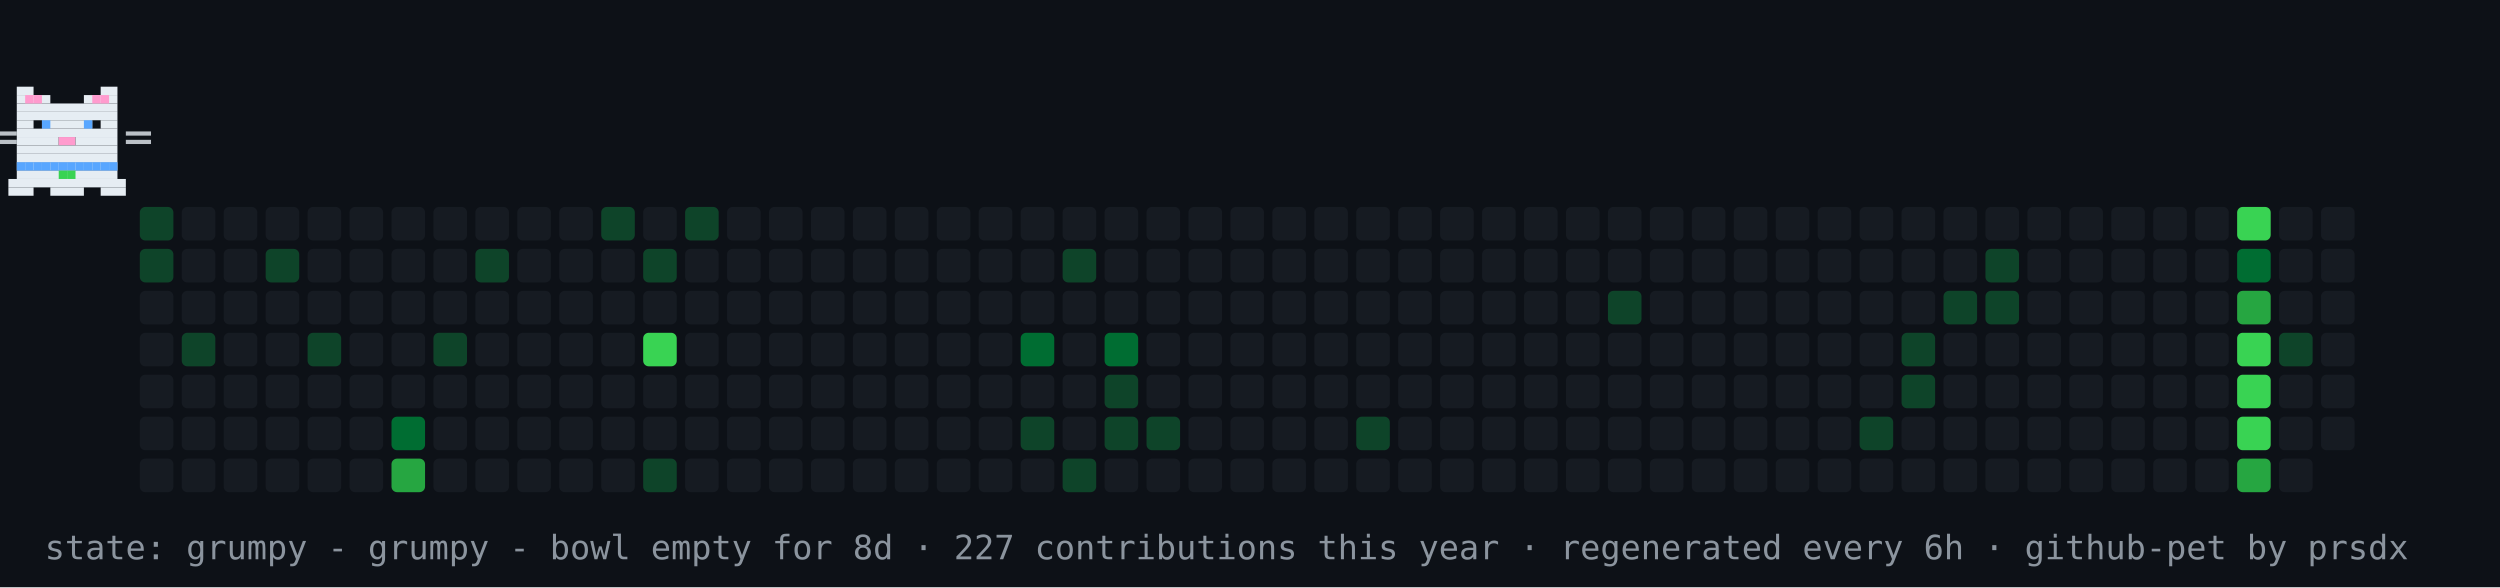
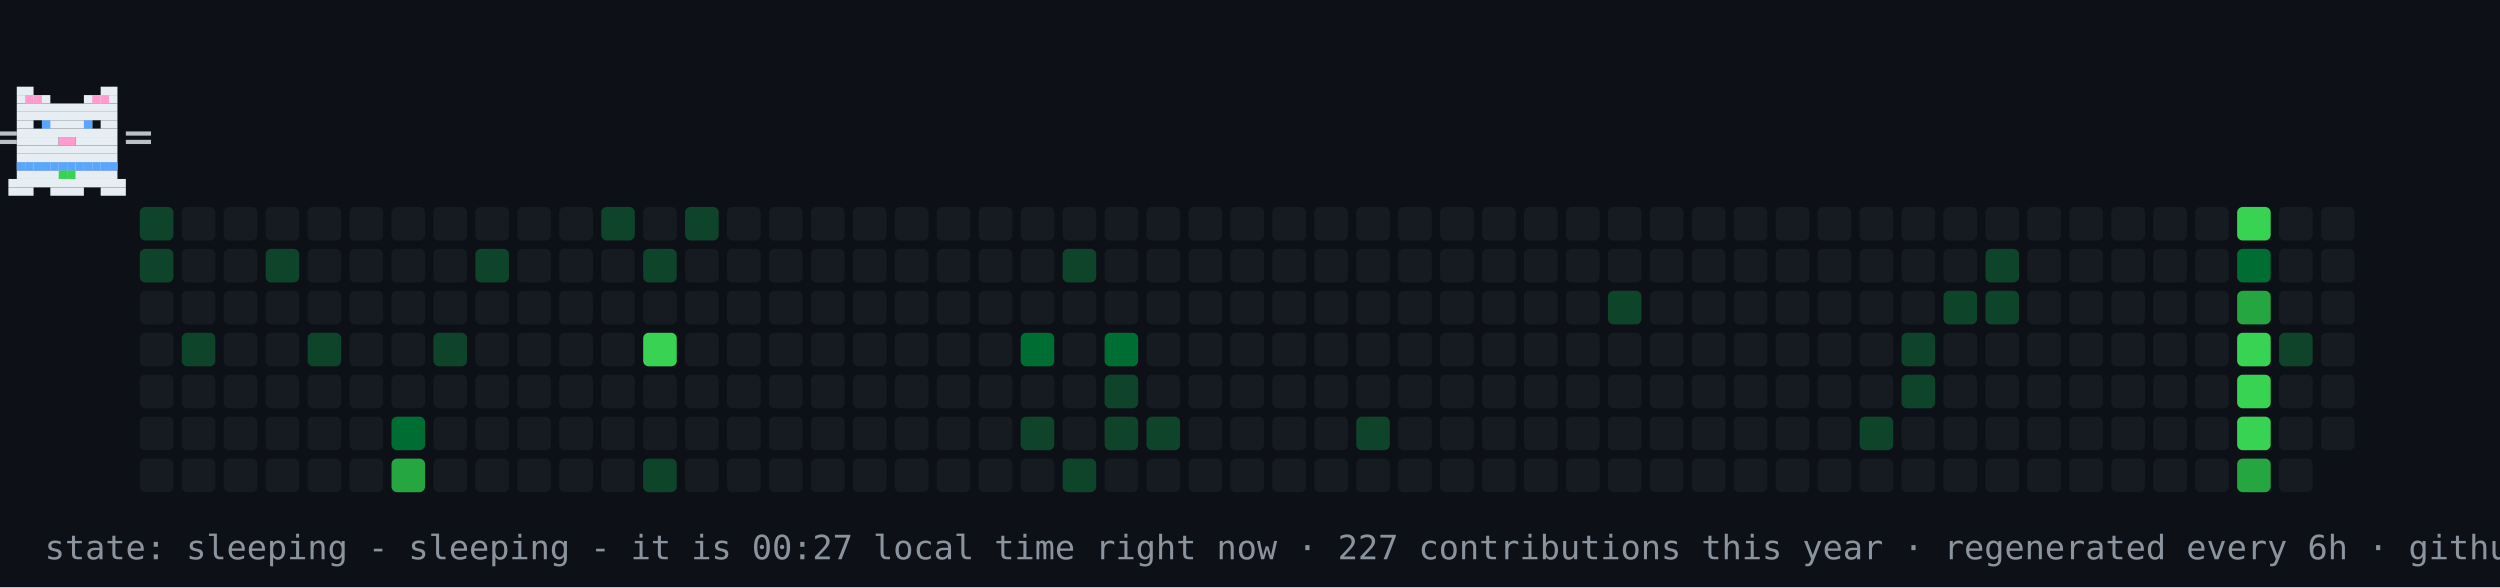
- <svg xmlns="http://www.w3.org/2000/svg" width="894" height="210" viewBox="0 0 894 210" role="img" aria-label="contribution graph cat: grumpy">
+ <svg xmlns="http://www.w3.org/2000/svg" width="894" height="210" viewBox="0 0 894 210" role="img" aria-label="contribution graph cat: sleeping">
  <rect width="894" height="210" fill="#0d1117" />
  <rect x="50" y="74" width="12" height="12" rx="2" fill="#0e4429" />
  <rect x="50" y="89" width="12" height="12" rx="2" fill="#0e4429" />
  <rect x="50" y="104" width="12" height="12" rx="2" fill="#161b22" />
  <rect x="50" y="119" width="12" height="12" rx="2" fill="#161b22" />
  <rect x="50" y="134" width="12" height="12" rx="2" fill="#161b22" />
  <rect x="50" y="149" width="12" height="12" rx="2" fill="#161b22" />
  <rect x="50" y="164" width="12" height="12" rx="2" fill="#161b22" />
  <rect x="65" y="74" width="12" height="12" rx="2" fill="#161b22" />
  <rect x="65" y="89" width="12" height="12" rx="2" fill="#161b22" />
  <rect x="65" y="104" width="12" height="12" rx="2" fill="#161b22" />
  <rect x="65" y="119" width="12" height="12" rx="2" fill="#0e4429" />
  <rect x="65" y="134" width="12" height="12" rx="2" fill="#161b22" />
  <rect x="65" y="149" width="12" height="12" rx="2" fill="#161b22" />
  <rect x="65" y="164" width="12" height="12" rx="2" fill="#161b22" />
  <rect x="80" y="74" width="12" height="12" rx="2" fill="#161b22" />
  <rect x="80" y="89" width="12" height="12" rx="2" fill="#161b22" />
  <rect x="80" y="104" width="12" height="12" rx="2" fill="#161b22" />
  <rect x="80" y="119" width="12" height="12" rx="2" fill="#161b22" />
  <rect x="80" y="134" width="12" height="12" rx="2" fill="#161b22" />
  <rect x="80" y="149" width="12" height="12" rx="2" fill="#161b22" />
  <rect x="80" y="164" width="12" height="12" rx="2" fill="#161b22" />
  <rect x="95" y="74" width="12" height="12" rx="2" fill="#161b22" />
  <rect x="95" y="89" width="12" height="12" rx="2" fill="#0e4429" />
  <rect x="95" y="104" width="12" height="12" rx="2" fill="#161b22" />
  <rect x="95" y="119" width="12" height="12" rx="2" fill="#161b22" />
  <rect x="95" y="134" width="12" height="12" rx="2" fill="#161b22" />
  <rect x="95" y="149" width="12" height="12" rx="2" fill="#161b22" />
  <rect x="95" y="164" width="12" height="12" rx="2" fill="#161b22" />
  <rect x="110" y="74" width="12" height="12" rx="2" fill="#161b22" />
  <rect x="110" y="89" width="12" height="12" rx="2" fill="#161b22" />
  <rect x="110" y="104" width="12" height="12" rx="2" fill="#161b22" />
  <rect x="110" y="119" width="12" height="12" rx="2" fill="#0e4429" />
  <rect x="110" y="134" width="12" height="12" rx="2" fill="#161b22" />
  <rect x="110" y="149" width="12" height="12" rx="2" fill="#161b22" />
  <rect x="110" y="164" width="12" height="12" rx="2" fill="#161b22" />
  <rect x="125" y="74" width="12" height="12" rx="2" fill="#161b22" />
  <rect x="125" y="89" width="12" height="12" rx="2" fill="#161b22" />
  <rect x="125" y="104" width="12" height="12" rx="2" fill="#161b22" />
  <rect x="125" y="119" width="12" height="12" rx="2" fill="#161b22" />
  <rect x="125" y="134" width="12" height="12" rx="2" fill="#161b22" />
  <rect x="125" y="149" width="12" height="12" rx="2" fill="#161b22" />
  <rect x="125" y="164" width="12" height="12" rx="2" fill="#161b22" />
  <rect x="140" y="74" width="12" height="12" rx="2" fill="#161b22" />
  <rect x="140" y="89" width="12" height="12" rx="2" fill="#161b22" />
  <rect x="140" y="104" width="12" height="12" rx="2" fill="#161b22" />
  <rect x="140" y="119" width="12" height="12" rx="2" fill="#161b22" />
  <rect x="140" y="134" width="12" height="12" rx="2" fill="#161b22" />
  <rect x="140" y="149" width="12" height="12" rx="2" fill="#006d32" />
  <rect x="140" y="164" width="12" height="12" rx="2" fill="#26a641" />
  <rect x="155" y="74" width="12" height="12" rx="2" fill="#161b22" />
  <rect x="155" y="89" width="12" height="12" rx="2" fill="#161b22" />
  <rect x="155" y="104" width="12" height="12" rx="2" fill="#161b22" />
  <rect x="155" y="119" width="12" height="12" rx="2" fill="#0e4429" />
  <rect x="155" y="134" width="12" height="12" rx="2" fill="#161b22" />
  <rect x="155" y="149" width="12" height="12" rx="2" fill="#161b22" />
  <rect x="155" y="164" width="12" height="12" rx="2" fill="#161b22" />
  <rect x="170" y="74" width="12" height="12" rx="2" fill="#161b22" />
  <rect x="170" y="89" width="12" height="12" rx="2" fill="#0e4429" />
  <rect x="170" y="104" width="12" height="12" rx="2" fill="#161b22" />
  <rect x="170" y="119" width="12" height="12" rx="2" fill="#161b22" />
  <rect x="170" y="134" width="12" height="12" rx="2" fill="#161b22" />
  <rect x="170" y="149" width="12" height="12" rx="2" fill="#161b22" />
  <rect x="170" y="164" width="12" height="12" rx="2" fill="#161b22" />
  <rect x="185" y="74" width="12" height="12" rx="2" fill="#161b22" />
  <rect x="185" y="89" width="12" height="12" rx="2" fill="#161b22" />
  <rect x="185" y="104" width="12" height="12" rx="2" fill="#161b22" />
  <rect x="185" y="119" width="12" height="12" rx="2" fill="#161b22" />
  <rect x="185" y="134" width="12" height="12" rx="2" fill="#161b22" />
  <rect x="185" y="149" width="12" height="12" rx="2" fill="#161b22" />
  <rect x="185" y="164" width="12" height="12" rx="2" fill="#161b22" />
  <rect x="200" y="74" width="12" height="12" rx="2" fill="#161b22" />
  <rect x="200" y="89" width="12" height="12" rx="2" fill="#161b22" />
  <rect x="200" y="104" width="12" height="12" rx="2" fill="#161b22" />
  <rect x="200" y="119" width="12" height="12" rx="2" fill="#161b22" />
  <rect x="200" y="134" width="12" height="12" rx="2" fill="#161b22" />
  <rect x="200" y="149" width="12" height="12" rx="2" fill="#161b22" />
  <rect x="200" y="164" width="12" height="12" rx="2" fill="#161b22" />
  <rect x="215" y="74" width="12" height="12" rx="2" fill="#0e4429" />
  <rect x="215" y="89" width="12" height="12" rx="2" fill="#161b22" />
  <rect x="215" y="104" width="12" height="12" rx="2" fill="#161b22" />
  <rect x="215" y="119" width="12" height="12" rx="2" fill="#161b22" />
  <rect x="215" y="134" width="12" height="12" rx="2" fill="#161b22" />
  <rect x="215" y="149" width="12" height="12" rx="2" fill="#161b22" />
  <rect x="215" y="164" width="12" height="12" rx="2" fill="#161b22" />
  <rect x="230" y="74" width="12" height="12" rx="2" fill="#161b22" />
  <rect x="230" y="89" width="12" height="12" rx="2" fill="#0e4429" />
  <rect x="230" y="104" width="12" height="12" rx="2" fill="#161b22" />
  <rect x="230" y="119" width="12" height="12" rx="2" fill="#39d353" />
  <rect x="230" y="134" width="12" height="12" rx="2" fill="#161b22" />
  <rect x="230" y="149" width="12" height="12" rx="2" fill="#161b22" />
  <rect x="230" y="164" width="12" height="12" rx="2" fill="#0e4429" />
  <rect x="245" y="74" width="12" height="12" rx="2" fill="#0e4429" />
  <rect x="245" y="89" width="12" height="12" rx="2" fill="#161b22" />
  <rect x="245" y="104" width="12" height="12" rx="2" fill="#161b22" />
  <rect x="245" y="119" width="12" height="12" rx="2" fill="#161b22" />
  <rect x="245" y="134" width="12" height="12" rx="2" fill="#161b22" />
  <rect x="245" y="149" width="12" height="12" rx="2" fill="#161b22" />
  <rect x="245" y="164" width="12" height="12" rx="2" fill="#161b22" />
  <rect x="260" y="74" width="12" height="12" rx="2" fill="#161b22" />
  <rect x="260" y="89" width="12" height="12" rx="2" fill="#161b22" />
  <rect x="260" y="104" width="12" height="12" rx="2" fill="#161b22" />
  <rect x="260" y="119" width="12" height="12" rx="2" fill="#161b22" />
  <rect x="260" y="134" width="12" height="12" rx="2" fill="#161b22" />
  <rect x="260" y="149" width="12" height="12" rx="2" fill="#161b22" />
  <rect x="260" y="164" width="12" height="12" rx="2" fill="#161b22" />
  <rect x="275" y="74" width="12" height="12" rx="2" fill="#161b22" />
  <rect x="275" y="89" width="12" height="12" rx="2" fill="#161b22" />
  <rect x="275" y="104" width="12" height="12" rx="2" fill="#161b22" />
  <rect x="275" y="119" width="12" height="12" rx="2" fill="#161b22" />
  <rect x="275" y="134" width="12" height="12" rx="2" fill="#161b22" />
  <rect x="275" y="149" width="12" height="12" rx="2" fill="#161b22" />
  <rect x="275" y="164" width="12" height="12" rx="2" fill="#161b22" />
  <rect x="290" y="74" width="12" height="12" rx="2" fill="#161b22" />
  <rect x="290" y="89" width="12" height="12" rx="2" fill="#161b22" />
  <rect x="290" y="104" width="12" height="12" rx="2" fill="#161b22" />
  <rect x="290" y="119" width="12" height="12" rx="2" fill="#161b22" />
  <rect x="290" y="134" width="12" height="12" rx="2" fill="#161b22" />
  <rect x="290" y="149" width="12" height="12" rx="2" fill="#161b22" />
  <rect x="290" y="164" width="12" height="12" rx="2" fill="#161b22" />
  <rect x="305" y="74" width="12" height="12" rx="2" fill="#161b22" />
  <rect x="305" y="89" width="12" height="12" rx="2" fill="#161b22" />
  <rect x="305" y="104" width="12" height="12" rx="2" fill="#161b22" />
  <rect x="305" y="119" width="12" height="12" rx="2" fill="#161b22" />
  <rect x="305" y="134" width="12" height="12" rx="2" fill="#161b22" />
  <rect x="305" y="149" width="12" height="12" rx="2" fill="#161b22" />
  <rect x="305" y="164" width="12" height="12" rx="2" fill="#161b22" />
  <rect x="320" y="74" width="12" height="12" rx="2" fill="#161b22" />
  <rect x="320" y="89" width="12" height="12" rx="2" fill="#161b22" />
  <rect x="320" y="104" width="12" height="12" rx="2" fill="#161b22" />
  <rect x="320" y="119" width="12" height="12" rx="2" fill="#161b22" />
  <rect x="320" y="134" width="12" height="12" rx="2" fill="#161b22" />
  <rect x="320" y="149" width="12" height="12" rx="2" fill="#161b22" />
  <rect x="320" y="164" width="12" height="12" rx="2" fill="#161b22" />
  <rect x="335" y="74" width="12" height="12" rx="2" fill="#161b22" />
  <rect x="335" y="89" width="12" height="12" rx="2" fill="#161b22" />
  <rect x="335" y="104" width="12" height="12" rx="2" fill="#161b22" />
  <rect x="335" y="119" width="12" height="12" rx="2" fill="#161b22" />
  <rect x="335" y="134" width="12" height="12" rx="2" fill="#161b22" />
  <rect x="335" y="149" width="12" height="12" rx="2" fill="#161b22" />
  <rect x="335" y="164" width="12" height="12" rx="2" fill="#161b22" />
  <rect x="350" y="74" width="12" height="12" rx="2" fill="#161b22" />
  <rect x="350" y="89" width="12" height="12" rx="2" fill="#161b22" />
  <rect x="350" y="104" width="12" height="12" rx="2" fill="#161b22" />
  <rect x="350" y="119" width="12" height="12" rx="2" fill="#161b22" />
  <rect x="350" y="134" width="12" height="12" rx="2" fill="#161b22" />
  <rect x="350" y="149" width="12" height="12" rx="2" fill="#161b22" />
  <rect x="350" y="164" width="12" height="12" rx="2" fill="#161b22" />
  <rect x="365" y="74" width="12" height="12" rx="2" fill="#161b22" />
  <rect x="365" y="89" width="12" height="12" rx="2" fill="#161b22" />
  <rect x="365" y="104" width="12" height="12" rx="2" fill="#161b22" />
  <rect x="365" y="119" width="12" height="12" rx="2" fill="#006d32" />
  <rect x="365" y="134" width="12" height="12" rx="2" fill="#161b22" />
  <rect x="365" y="149" width="12" height="12" rx="2" fill="#0e4429" />
  <rect x="365" y="164" width="12" height="12" rx="2" fill="#161b22" />
  <rect x="380" y="74" width="12" height="12" rx="2" fill="#161b22" />
  <rect x="380" y="89" width="12" height="12" rx="2" fill="#0e4429" />
  <rect x="380" y="104" width="12" height="12" rx="2" fill="#161b22" />
  <rect x="380" y="119" width="12" height="12" rx="2" fill="#161b22" />
  <rect x="380" y="134" width="12" height="12" rx="2" fill="#161b22" />
  <rect x="380" y="149" width="12" height="12" rx="2" fill="#161b22" />
  <rect x="380" y="164" width="12" height="12" rx="2" fill="#0e4429" />
  <rect x="395" y="74" width="12" height="12" rx="2" fill="#161b22" />
  <rect x="395" y="89" width="12" height="12" rx="2" fill="#161b22" />
  <rect x="395" y="104" width="12" height="12" rx="2" fill="#161b22" />
  <rect x="395" y="119" width="12" height="12" rx="2" fill="#006d32" />
  <rect x="395" y="134" width="12" height="12" rx="2" fill="#0e4429" />
  <rect x="395" y="149" width="12" height="12" rx="2" fill="#0e4429" />
  <rect x="395" y="164" width="12" height="12" rx="2" fill="#161b22" />
  <rect x="410" y="74" width="12" height="12" rx="2" fill="#161b22" />
  <rect x="410" y="89" width="12" height="12" rx="2" fill="#161b22" />
  <rect x="410" y="104" width="12" height="12" rx="2" fill="#161b22" />
  <rect x="410" y="119" width="12" height="12" rx="2" fill="#161b22" />
  <rect x="410" y="134" width="12" height="12" rx="2" fill="#161b22" />
  <rect x="410" y="149" width="12" height="12" rx="2" fill="#0e4429" />
  <rect x="410" y="164" width="12" height="12" rx="2" fill="#161b22" />
  <rect x="425" y="74" width="12" height="12" rx="2" fill="#161b22" />
  <rect x="425" y="89" width="12" height="12" rx="2" fill="#161b22" />
  <rect x="425" y="104" width="12" height="12" rx="2" fill="#161b22" />
  <rect x="425" y="119" width="12" height="12" rx="2" fill="#161b22" />
  <rect x="425" y="134" width="12" height="12" rx="2" fill="#161b22" />
  <rect x="425" y="149" width="12" height="12" rx="2" fill="#161b22" />
  <rect x="425" y="164" width="12" height="12" rx="2" fill="#161b22" />
  <rect x="440" y="74" width="12" height="12" rx="2" fill="#161b22" />
  <rect x="440" y="89" width="12" height="12" rx="2" fill="#161b22" />
  <rect x="440" y="104" width="12" height="12" rx="2" fill="#161b22" />
  <rect x="440" y="119" width="12" height="12" rx="2" fill="#161b22" />
  <rect x="440" y="134" width="12" height="12" rx="2" fill="#161b22" />
  <rect x="440" y="149" width="12" height="12" rx="2" fill="#161b22" />
  <rect x="440" y="164" width="12" height="12" rx="2" fill="#161b22" />
  <rect x="455" y="74" width="12" height="12" rx="2" fill="#161b22" />
  <rect x="455" y="89" width="12" height="12" rx="2" fill="#161b22" />
  <rect x="455" y="104" width="12" height="12" rx="2" fill="#161b22" />
  <rect x="455" y="119" width="12" height="12" rx="2" fill="#161b22" />
  <rect x="455" y="134" width="12" height="12" rx="2" fill="#161b22" />
  <rect x="455" y="149" width="12" height="12" rx="2" fill="#161b22" />
  <rect x="455" y="164" width="12" height="12" rx="2" fill="#161b22" />
  <rect x="470" y="74" width="12" height="12" rx="2" fill="#161b22" />
  <rect x="470" y="89" width="12" height="12" rx="2" fill="#161b22" />
  <rect x="470" y="104" width="12" height="12" rx="2" fill="#161b22" />
  <rect x="470" y="119" width="12" height="12" rx="2" fill="#161b22" />
  <rect x="470" y="134" width="12" height="12" rx="2" fill="#161b22" />
  <rect x="470" y="149" width="12" height="12" rx="2" fill="#161b22" />
  <rect x="470" y="164" width="12" height="12" rx="2" fill="#161b22" />
  <rect x="485" y="74" width="12" height="12" rx="2" fill="#161b22" />
  <rect x="485" y="89" width="12" height="12" rx="2" fill="#161b22" />
  <rect x="485" y="104" width="12" height="12" rx="2" fill="#161b22" />
  <rect x="485" y="119" width="12" height="12" rx="2" fill="#161b22" />
  <rect x="485" y="134" width="12" height="12" rx="2" fill="#161b22" />
  <rect x="485" y="149" width="12" height="12" rx="2" fill="#0e4429" />
  <rect x="485" y="164" width="12" height="12" rx="2" fill="#161b22" />
  <rect x="500" y="74" width="12" height="12" rx="2" fill="#161b22" />
  <rect x="500" y="89" width="12" height="12" rx="2" fill="#161b22" />
  <rect x="500" y="104" width="12" height="12" rx="2" fill="#161b22" />
  <rect x="500" y="119" width="12" height="12" rx="2" fill="#161b22" />
  <rect x="500" y="134" width="12" height="12" rx="2" fill="#161b22" />
  <rect x="500" y="149" width="12" height="12" rx="2" fill="#161b22" />
  <rect x="500" y="164" width="12" height="12" rx="2" fill="#161b22" />
  <rect x="515" y="74" width="12" height="12" rx="2" fill="#161b22" />
  <rect x="515" y="89" width="12" height="12" rx="2" fill="#161b22" />
  <rect x="515" y="104" width="12" height="12" rx="2" fill="#161b22" />
  <rect x="515" y="119" width="12" height="12" rx="2" fill="#161b22" />
  <rect x="515" y="134" width="12" height="12" rx="2" fill="#161b22" />
  <rect x="515" y="149" width="12" height="12" rx="2" fill="#161b22" />
  <rect x="515" y="164" width="12" height="12" rx="2" fill="#161b22" />
  <rect x="530" y="74" width="12" height="12" rx="2" fill="#161b22" />
  <rect x="530" y="89" width="12" height="12" rx="2" fill="#161b22" />
  <rect x="530" y="104" width="12" height="12" rx="2" fill="#161b22" />
  <rect x="530" y="119" width="12" height="12" rx="2" fill="#161b22" />
  <rect x="530" y="134" width="12" height="12" rx="2" fill="#161b22" />
  <rect x="530" y="149" width="12" height="12" rx="2" fill="#161b22" />
  <rect x="530" y="164" width="12" height="12" rx="2" fill="#161b22" />
  <rect x="545" y="74" width="12" height="12" rx="2" fill="#161b22" />
  <rect x="545" y="89" width="12" height="12" rx="2" fill="#161b22" />
  <rect x="545" y="104" width="12" height="12" rx="2" fill="#161b22" />
  <rect x="545" y="119" width="12" height="12" rx="2" fill="#161b22" />
  <rect x="545" y="134" width="12" height="12" rx="2" fill="#161b22" />
  <rect x="545" y="149" width="12" height="12" rx="2" fill="#161b22" />
  <rect x="545" y="164" width="12" height="12" rx="2" fill="#161b22" />
  <rect x="560" y="74" width="12" height="12" rx="2" fill="#161b22" />
  <rect x="560" y="89" width="12" height="12" rx="2" fill="#161b22" />
  <rect x="560" y="104" width="12" height="12" rx="2" fill="#161b22" />
  <rect x="560" y="119" width="12" height="12" rx="2" fill="#161b22" />
  <rect x="560" y="134" width="12" height="12" rx="2" fill="#161b22" />
  <rect x="560" y="149" width="12" height="12" rx="2" fill="#161b22" />
  <rect x="560" y="164" width="12" height="12" rx="2" fill="#161b22" />
  <rect x="575" y="74" width="12" height="12" rx="2" fill="#161b22" />
  <rect x="575" y="89" width="12" height="12" rx="2" fill="#161b22" />
  <rect x="575" y="104" width="12" height="12" rx="2" fill="#0e4429" />
  <rect x="575" y="119" width="12" height="12" rx="2" fill="#161b22" />
  <rect x="575" y="134" width="12" height="12" rx="2" fill="#161b22" />
  <rect x="575" y="149" width="12" height="12" rx="2" fill="#161b22" />
  <rect x="575" y="164" width="12" height="12" rx="2" fill="#161b22" />
  <rect x="590" y="74" width="12" height="12" rx="2" fill="#161b22" />
  <rect x="590" y="89" width="12" height="12" rx="2" fill="#161b22" />
  <rect x="590" y="104" width="12" height="12" rx="2" fill="#161b22" />
  <rect x="590" y="119" width="12" height="12" rx="2" fill="#161b22" />
  <rect x="590" y="134" width="12" height="12" rx="2" fill="#161b22" />
  <rect x="590" y="149" width="12" height="12" rx="2" fill="#161b22" />
  <rect x="590" y="164" width="12" height="12" rx="2" fill="#161b22" />
  <rect x="605" y="74" width="12" height="12" rx="2" fill="#161b22" />
  <rect x="605" y="89" width="12" height="12" rx="2" fill="#161b22" />
  <rect x="605" y="104" width="12" height="12" rx="2" fill="#161b22" />
  <rect x="605" y="119" width="12" height="12" rx="2" fill="#161b22" />
  <rect x="605" y="134" width="12" height="12" rx="2" fill="#161b22" />
  <rect x="605" y="149" width="12" height="12" rx="2" fill="#161b22" />
  <rect x="605" y="164" width="12" height="12" rx="2" fill="#161b22" />
  <rect x="620" y="74" width="12" height="12" rx="2" fill="#161b22" />
  <rect x="620" y="89" width="12" height="12" rx="2" fill="#161b22" />
  <rect x="620" y="104" width="12" height="12" rx="2" fill="#161b22" />
  <rect x="620" y="119" width="12" height="12" rx="2" fill="#161b22" />
  <rect x="620" y="134" width="12" height="12" rx="2" fill="#161b22" />
  <rect x="620" y="149" width="12" height="12" rx="2" fill="#161b22" />
  <rect x="620" y="164" width="12" height="12" rx="2" fill="#161b22" />
  <rect x="635" y="74" width="12" height="12" rx="2" fill="#161b22" />
  <rect x="635" y="89" width="12" height="12" rx="2" fill="#161b22" />
  <rect x="635" y="104" width="12" height="12" rx="2" fill="#161b22" />
  <rect x="635" y="119" width="12" height="12" rx="2" fill="#161b22" />
  <rect x="635" y="134" width="12" height="12" rx="2" fill="#161b22" />
  <rect x="635" y="149" width="12" height="12" rx="2" fill="#161b22" />
  <rect x="635" y="164" width="12" height="12" rx="2" fill="#161b22" />
  <rect x="650" y="74" width="12" height="12" rx="2" fill="#161b22" />
  <rect x="650" y="89" width="12" height="12" rx="2" fill="#161b22" />
  <rect x="650" y="104" width="12" height="12" rx="2" fill="#161b22" />
  <rect x="650" y="119" width="12" height="12" rx="2" fill="#161b22" />
  <rect x="650" y="134" width="12" height="12" rx="2" fill="#161b22" />
  <rect x="650" y="149" width="12" height="12" rx="2" fill="#161b22" />
  <rect x="650" y="164" width="12" height="12" rx="2" fill="#161b22" />
  <rect x="665" y="74" width="12" height="12" rx="2" fill="#161b22" />
  <rect x="665" y="89" width="12" height="12" rx="2" fill="#161b22" />
  <rect x="665" y="104" width="12" height="12" rx="2" fill="#161b22" />
  <rect x="665" y="119" width="12" height="12" rx="2" fill="#161b22" />
  <rect x="665" y="134" width="12" height="12" rx="2" fill="#161b22" />
  <rect x="665" y="149" width="12" height="12" rx="2" fill="#0e4429" />
  <rect x="665" y="164" width="12" height="12" rx="2" fill="#161b22" />
  <rect x="680" y="74" width="12" height="12" rx="2" fill="#161b22" />
  <rect x="680" y="89" width="12" height="12" rx="2" fill="#161b22" />
  <rect x="680" y="104" width="12" height="12" rx="2" fill="#161b22" />
  <rect x="680" y="119" width="12" height="12" rx="2" fill="#0e4429" />
  <rect x="680" y="134" width="12" height="12" rx="2" fill="#0e4429" />
  <rect x="680" y="149" width="12" height="12" rx="2" fill="#161b22" />
  <rect x="680" y="164" width="12" height="12" rx="2" fill="#161b22" />
  <rect x="695" y="74" width="12" height="12" rx="2" fill="#161b22" />
  <rect x="695" y="89" width="12" height="12" rx="2" fill="#161b22" />
  <rect x="695" y="104" width="12" height="12" rx="2" fill="#0e4429" />
  <rect x="695" y="119" width="12" height="12" rx="2" fill="#161b22" />
  <rect x="695" y="134" width="12" height="12" rx="2" fill="#161b22" />
  <rect x="695" y="149" width="12" height="12" rx="2" fill="#161b22" />
  <rect x="695" y="164" width="12" height="12" rx="2" fill="#161b22" />
  <rect x="710" y="74" width="12" height="12" rx="2" fill="#161b22" />
  <rect x="710" y="89" width="12" height="12" rx="2" fill="#0e4429" />
  <rect x="710" y="104" width="12" height="12" rx="2" fill="#0e4429" />
  <rect x="710" y="119" width="12" height="12" rx="2" fill="#161b22" />
  <rect x="710" y="134" width="12" height="12" rx="2" fill="#161b22" />
  <rect x="710" y="149" width="12" height="12" rx="2" fill="#161b22" />
  <rect x="710" y="164" width="12" height="12" rx="2" fill="#161b22" />
  <rect x="725" y="74" width="12" height="12" rx="2" fill="#161b22" />
  <rect x="725" y="89" width="12" height="12" rx="2" fill="#161b22" />
  <rect x="725" y="104" width="12" height="12" rx="2" fill="#161b22" />
  <rect x="725" y="119" width="12" height="12" rx="2" fill="#161b22" />
  <rect x="725" y="134" width="12" height="12" rx="2" fill="#161b22" />
  <rect x="725" y="149" width="12" height="12" rx="2" fill="#161b22" />
  <rect x="725" y="164" width="12" height="12" rx="2" fill="#161b22" />
  <rect x="740" y="74" width="12" height="12" rx="2" fill="#161b22" />
  <rect x="740" y="89" width="12" height="12" rx="2" fill="#161b22" />
  <rect x="740" y="104" width="12" height="12" rx="2" fill="#161b22" />
  <rect x="740" y="119" width="12" height="12" rx="2" fill="#161b22" />
  <rect x="740" y="134" width="12" height="12" rx="2" fill="#161b22" />
  <rect x="740" y="149" width="12" height="12" rx="2" fill="#161b22" />
  <rect x="740" y="164" width="12" height="12" rx="2" fill="#161b22" />
  <rect x="755" y="74" width="12" height="12" rx="2" fill="#161b22" />
  <rect x="755" y="89" width="12" height="12" rx="2" fill="#161b22" />
  <rect x="755" y="104" width="12" height="12" rx="2" fill="#161b22" />
  <rect x="755" y="119" width="12" height="12" rx="2" fill="#161b22" />
  <rect x="755" y="134" width="12" height="12" rx="2" fill="#161b22" />
  <rect x="755" y="149" width="12" height="12" rx="2" fill="#161b22" />
  <rect x="755" y="164" width="12" height="12" rx="2" fill="#161b22" />
  <rect x="770" y="74" width="12" height="12" rx="2" fill="#161b22" />
  <rect x="770" y="89" width="12" height="12" rx="2" fill="#161b22" />
  <rect x="770" y="104" width="12" height="12" rx="2" fill="#161b22" />
  <rect x="770" y="119" width="12" height="12" rx="2" fill="#161b22" />
  <rect x="770" y="134" width="12" height="12" rx="2" fill="#161b22" />
  <rect x="770" y="149" width="12" height="12" rx="2" fill="#161b22" />
  <rect x="770" y="164" width="12" height="12" rx="2" fill="#161b22" />
  <rect x="785" y="74" width="12" height="12" rx="2" fill="#161b22" />
  <rect x="785" y="89" width="12" height="12" rx="2" fill="#161b22" />
  <rect x="785" y="104" width="12" height="12" rx="2" fill="#161b22" />
  <rect x="785" y="119" width="12" height="12" rx="2" fill="#161b22" />
  <rect x="785" y="134" width="12" height="12" rx="2" fill="#161b22" />
  <rect x="785" y="149" width="12" height="12" rx="2" fill="#161b22" />
  <rect x="785" y="164" width="12" height="12" rx="2" fill="#161b22" />
  <rect x="800" y="74" width="12" height="12" rx="2" fill="#39d353" />
  <rect x="800" y="89" width="12" height="12" rx="2" fill="#006d32" />
  <rect x="800" y="104" width="12" height="12" rx="2" fill="#26a641" />
  <rect x="800" y="119" width="12" height="12" rx="2" fill="#39d353" />
  <rect x="800" y="134" width="12" height="12" rx="2" fill="#39d353" />
  <rect x="800" y="149" width="12" height="12" rx="2" fill="#39d353" />
  <rect x="800" y="164" width="12" height="12" rx="2" fill="#26a641" />
  <rect x="815" y="74" width="12" height="12" rx="2" fill="#161b22" />
  <rect x="815" y="89" width="12" height="12" rx="2" fill="#161b22" />
  <rect x="815" y="104" width="12" height="12" rx="2" fill="#161b22" />
  <rect x="815" y="119" width="12" height="12" rx="2" fill="#0e4429" />
  <rect x="815" y="134" width="12" height="12" rx="2" fill="#161b22" />
  <rect x="815" y="149" width="12" height="12" rx="2" fill="#161b22" />
  <rect x="815" y="164" width="12" height="12" rx="2" fill="#161b22" />
  <rect x="830" y="74" width="12" height="12" rx="2" fill="#161b22" />
  <rect x="830" y="89" width="12" height="12" rx="2" fill="#161b22" />
  <rect x="830" y="104" width="12" height="12" rx="2" fill="#161b22" />
  <rect x="830" y="119" width="12" height="12" rx="2" fill="#161b22" />
  <rect x="830" y="134" width="12" height="12" rx="2" fill="#161b22" />
  <rect x="830" y="149" width="12" height="12" rx="2" fill="#161b22" />
  <g>
-     <animateTransform attributeName="transform" type="translate" values="50 0;791 0;791 0;50 0;50 0" keyTimes="0;0.45;0.5;0.95;1" dur="42s" repeatCount="indefinite" />
+     <animateTransform attributeName="transform" type="translate" values="50 0;791 0;791 0;50 0;50 0" keyTimes="0;0.45;0.5;0.95;1" dur="30s" repeatCount="indefinite" />
    <g>
      <animateTransform attributeName="transform" type="translate" values="0 0;0 -4;0 0" keyTimes="0;0.5;1" dur="0.9s" repeatCount="indefinite" />
      <rect x="6" y="31" width="6" height="3" fill="#e6edf3" />
      <rect x="36" y="31" width="6" height="3" fill="#e6edf3" />
      <rect x="6" y="34" width="12" height="3" fill="#e6edf3" />
      <rect x="30" y="34" width="12" height="3" fill="#e6edf3" />
      <rect x="6" y="37" width="36" height="3" fill="#e6edf3" />
      <rect x="6" y="40" width="36" height="3" fill="#e6edf3" />
      <rect x="6" y="43" width="6" height="3" fill="#e6edf3" />
      <rect x="15" y="43" width="18" height="3" fill="#e6edf3" />
      <rect x="36" y="43" width="6" height="3" fill="#e6edf3" />
      <rect x="6" y="46" width="36" height="3" fill="#e6edf3" />
      <rect x="6" y="49" width="15" height="3" fill="#e6edf3" />
      <rect x="21" y="49" width="6" height="3" fill="#ff9bce" />
      <rect x="27" y="49" width="15" height="3" fill="#e6edf3" />
      <rect x="6" y="52" width="36" height="3" fill="#e6edf3" />
      <rect x="6" y="55" width="36" height="3" fill="#e6edf3" />
      <rect x="6" y="58" width="36" height="3" fill="#e6edf3" />
      <rect x="6" y="61" width="36" height="3" fill="#e6edf3" />
      <rect x="3" y="64" width="42" height="3" fill="#e6edf3" />
      <rect x="3" y="67" width="9" height="3" fill="#e6edf3" />
      <rect x="18" y="67" width="12" height="3" fill="#e6edf3" />
      <rect x="36" y="67" width="9" height="3" fill="#e6edf3" />
      <rect x="9" y="34" width="3" height="3" fill="#ff9bce" />
      <rect x="12" y="34" width="3" height="3" fill="#ff9bce" />
      <rect x="33" y="34" width="3" height="3" fill="#ff9bce" />
      <rect x="36" y="34" width="3" height="3" fill="#ff9bce" />
      <rect x="6" y="58" width="3" height="3" fill="#58a6ff" />
      <rect x="9" y="58" width="3" height="3" fill="#58a6ff" />
      <rect x="12" y="58" width="3" height="3" fill="#58a6ff" />
      <rect x="15" y="58" width="3" height="3" fill="#58a6ff" />
      <rect x="18" y="58" width="3" height="3" fill="#58a6ff" />
      <rect x="21" y="58" width="3" height="3" fill="#58a6ff" />
      <rect x="24" y="58" width="3" height="3" fill="#58a6ff" />
      <rect x="27" y="58" width="3" height="3" fill="#58a6ff" />
      <rect x="30" y="58" width="3" height="3" fill="#58a6ff" />
      <rect x="33" y="58" width="3" height="3" fill="#58a6ff" />
      <rect x="36" y="58" width="3" height="3" fill="#58a6ff" />
      <rect x="39" y="58" width="3" height="3" fill="#58a6ff" />
      <rect x="21" y="61" width="3" height="3" fill="#39d353" />
      <rect x="24" y="61" width="3" height="3" fill="#39d353" />
      <rect x="-3" y="47" width="9" height="1.5" fill="#e6edf3" opacity="0.8" />
      <rect x="-3" y="50" width="9" height="1.5" fill="#e6edf3" opacity="0.8" />
      <rect x="45" y="47" width="9" height="1.5" fill="#e6edf3" opacity="0.8" />
      <rect x="45" y="50" width="9" height="1.5" fill="#e6edf3" opacity="0.8" />
      <g>
        <animate attributeName="opacity" values="1;0;1" keyTimes="0;0.96;1" calcMode="discrete" dur="4s" repeatCount="indefinite" />
        <rect x="15" y="43" width="3" height="3" fill="#58a6ff" />
        <rect x="30" y="43" width="3" height="3" fill="#58a6ff" />
      </g>
      <g opacity="0">
        <animate attributeName="opacity" values="0;1;0" keyTimes="0;0.96;1" calcMode="discrete" dur="4s" repeatCount="indefinite" />
        <rect x="15" y="43" width="6" height="3" fill="#0d1117" />
        <rect x="30" y="43" width="6" height="3" fill="#0d1117" />
      </g>
    </g>
  </g>
-   <text x="16" y="200" font-family="monospace" font-size="12" fill="#8b949e">state: grumpy - grumpy - bowl empty for 8d · 227 contributions this year · regenerated every 6h · github-pet by prsdx</text>
+   <text x="16" y="200" font-family="monospace" font-size="12" fill="#8b949e">state: sleeping - sleeping - it is 00:27 local time right now · 227 contributions this year · regenerated every 6h · github-pet by prsdx</text>
</svg>
